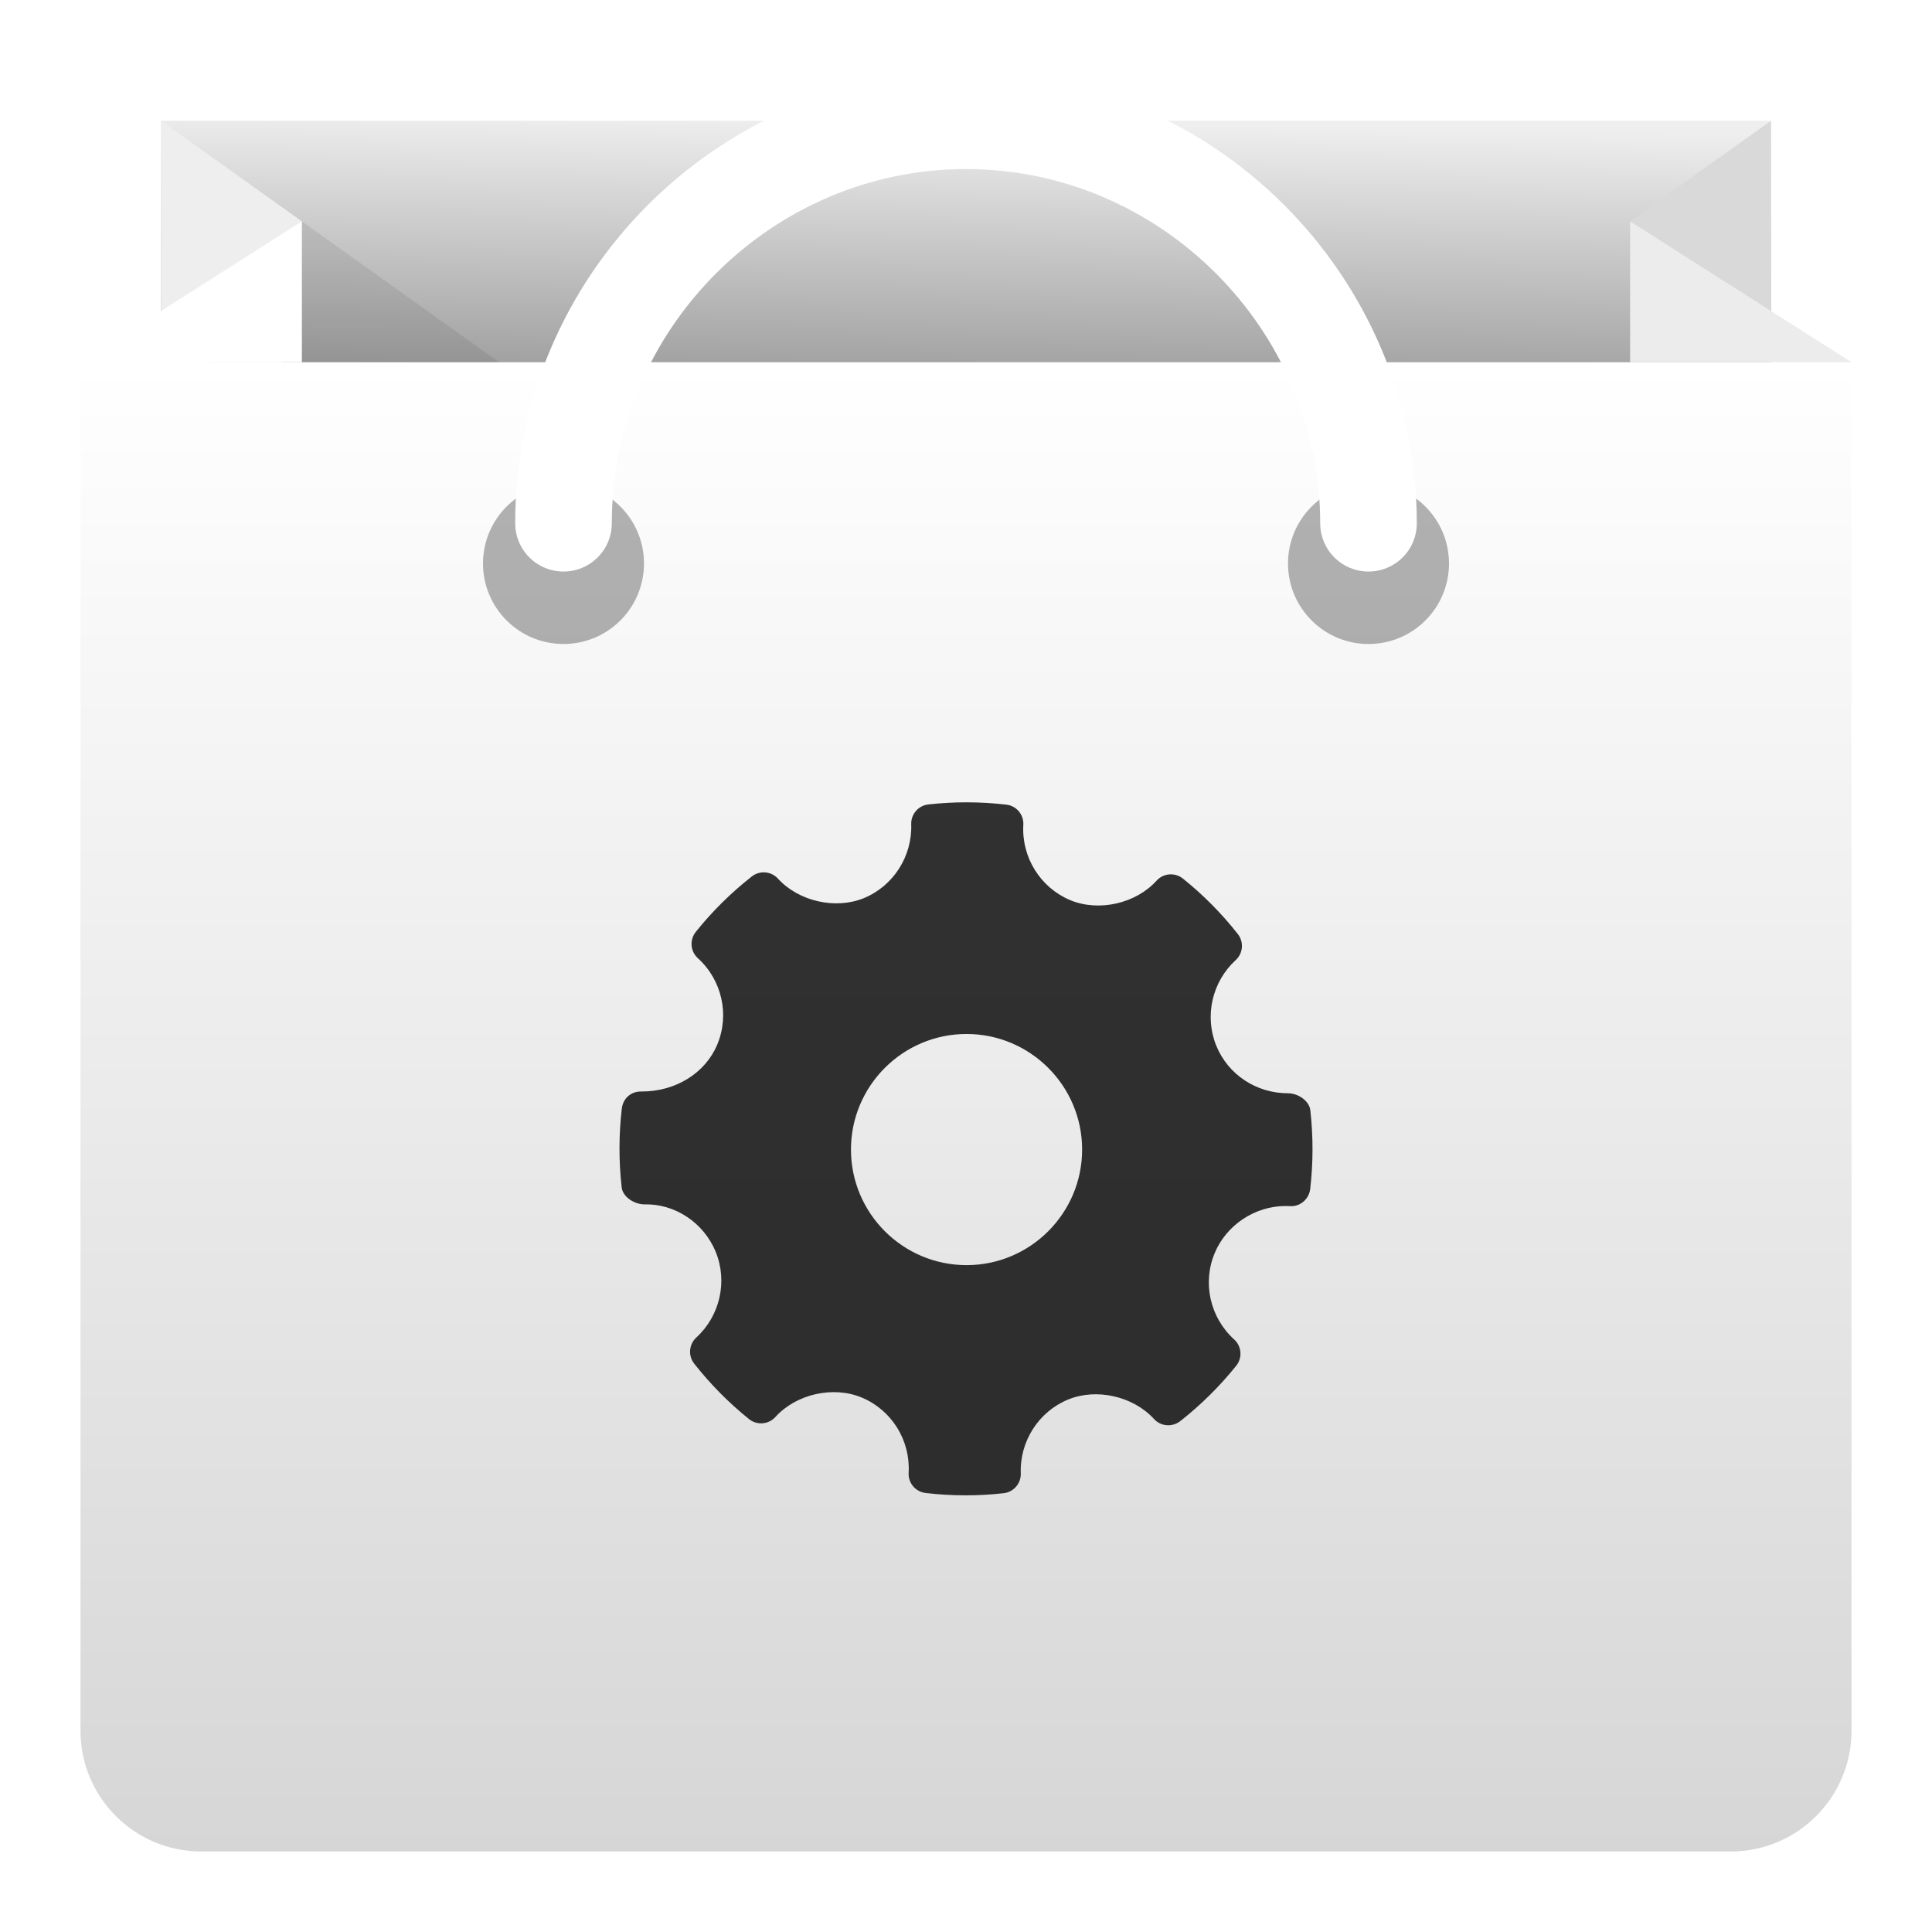
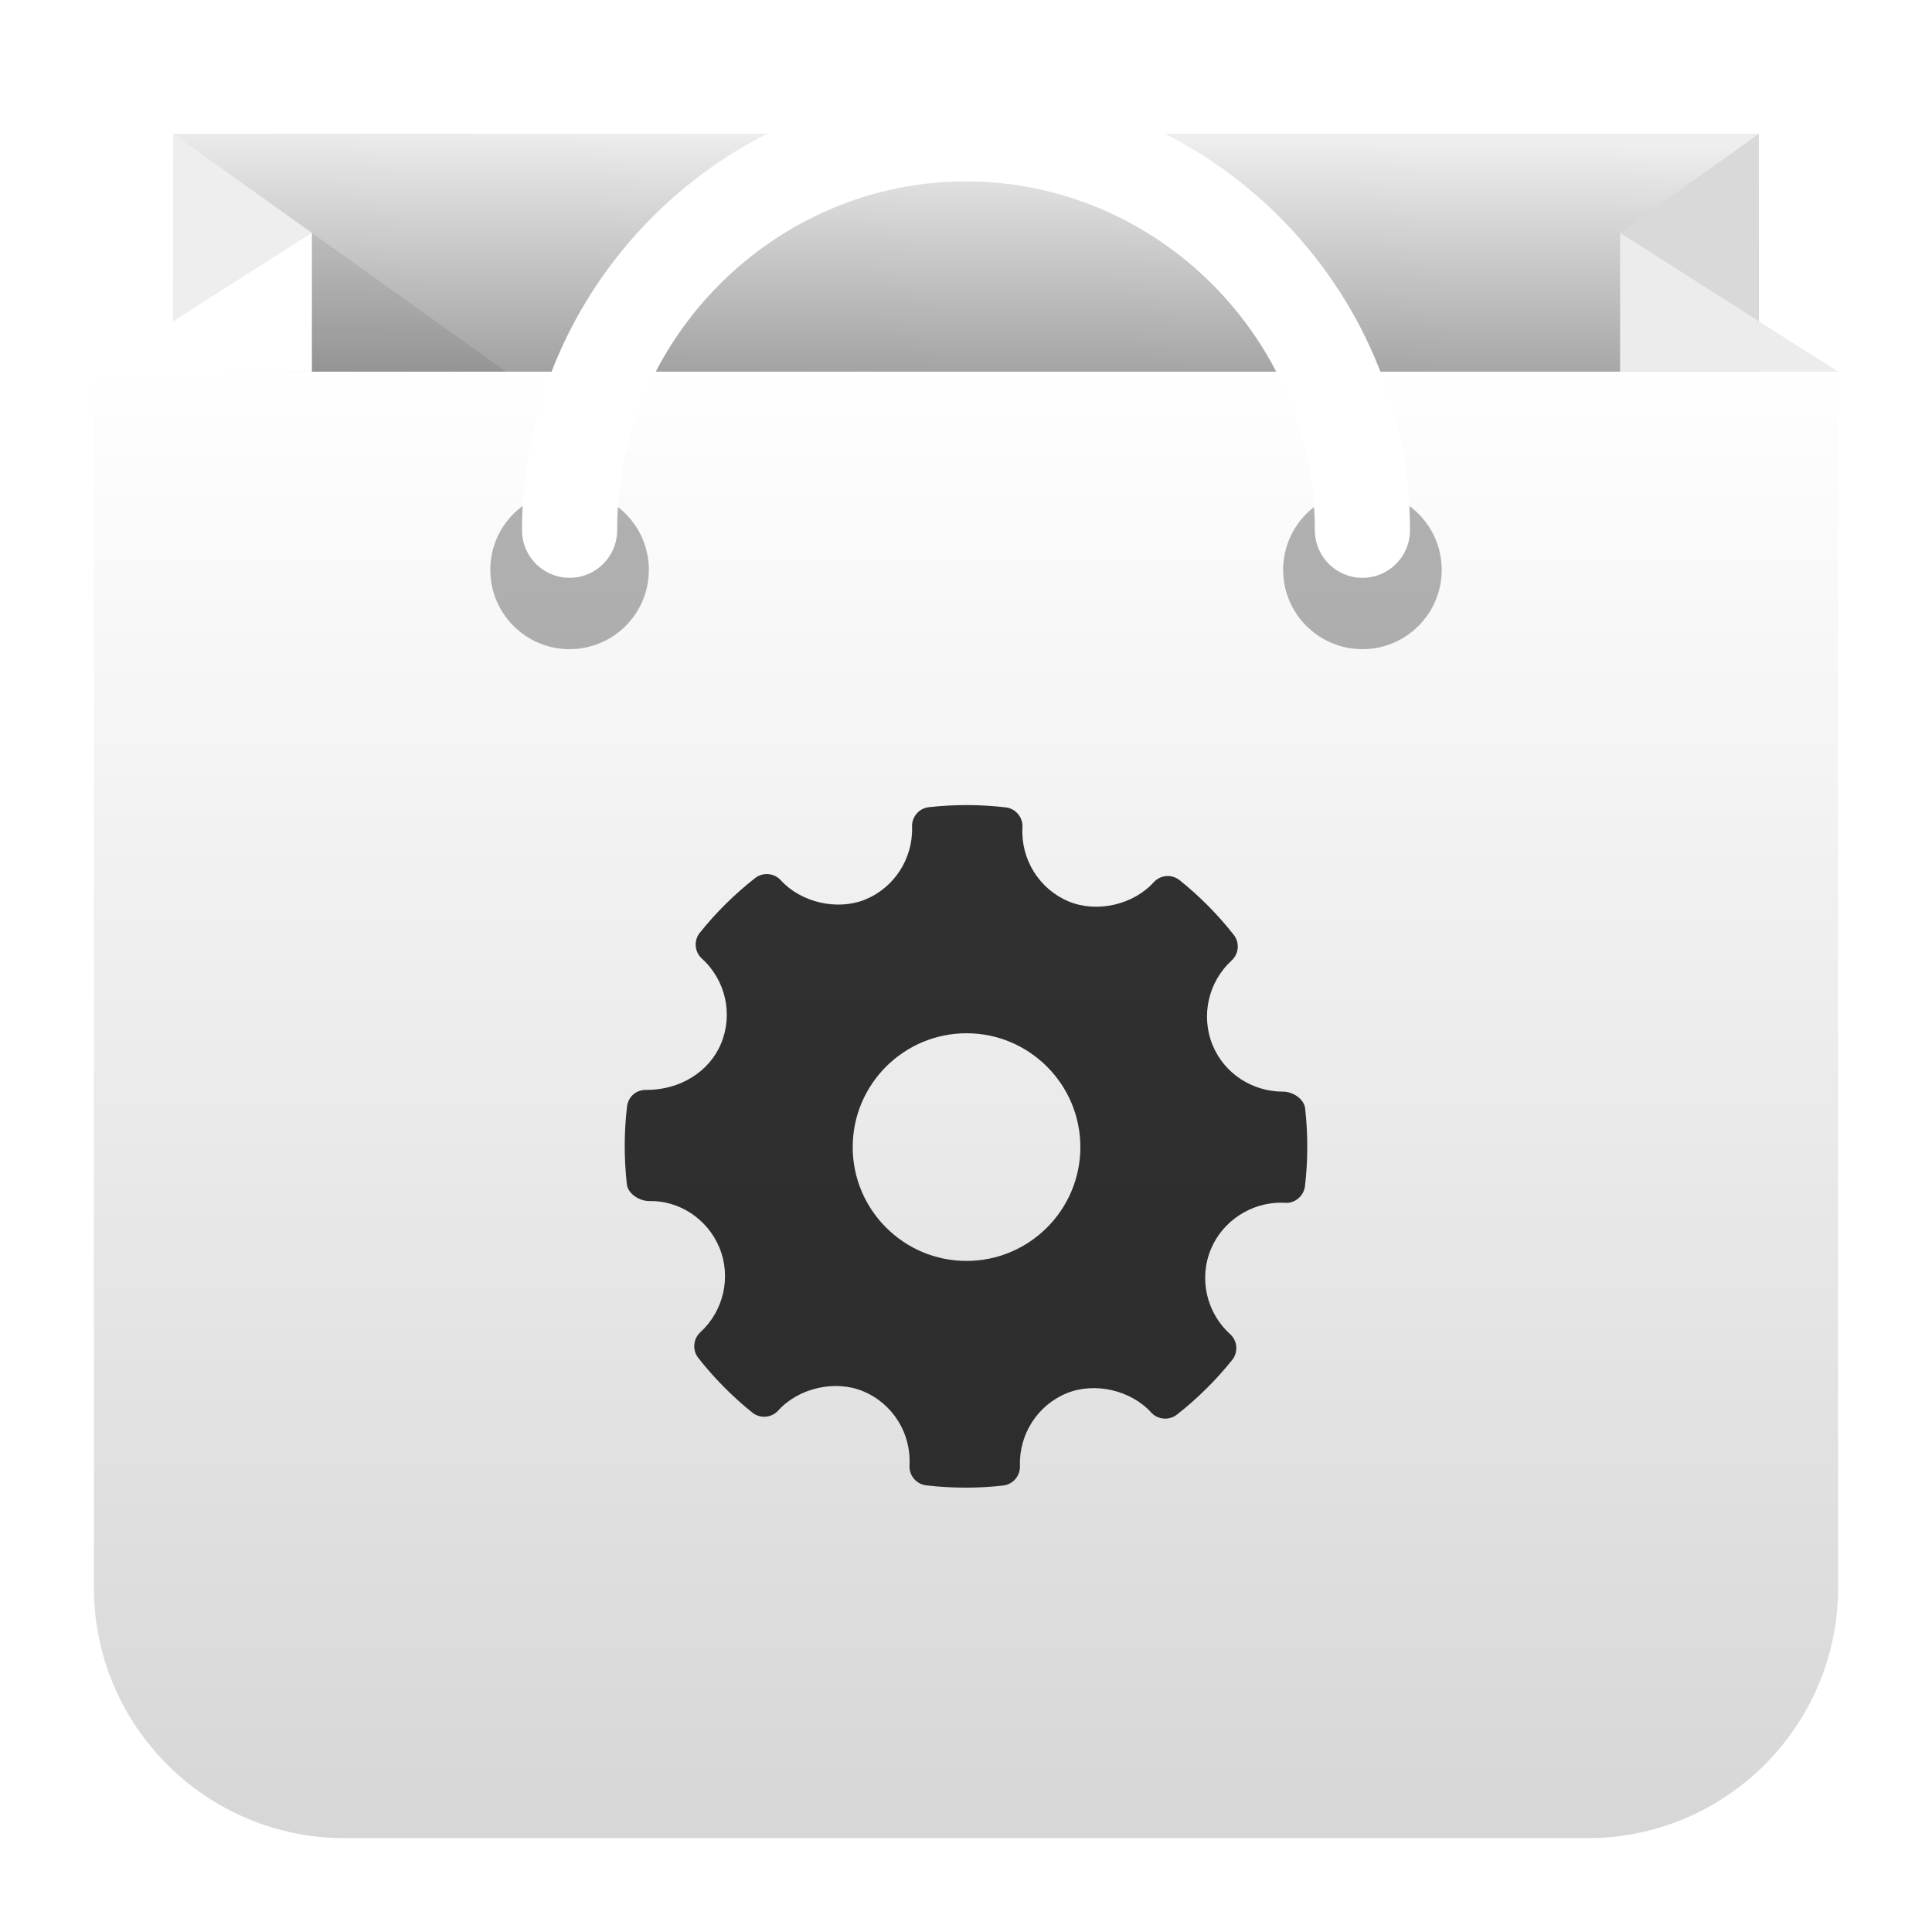
<svg xmlns="http://www.w3.org/2000/svg" style="clip-rule:evenodd;fill-rule:evenodd;stroke-linecap:round" version="1.1" viewBox="0 0 48 48">
-   <rect x="4" y="3" width="40" height="10" style="fill:url(#_Linear1)" />
-   <path d="m4 3v27l3.5-24.5-3.5-2.5z" style="fill-rule:nonzero;fill:url(#_Linear2)" />
-   <path d="m44 3v5l-3.5-2.5 3.5-2.5z" style="fill-rule:nonzero;fill:url(#_Linear3)" />
-   <path d="m7.5 5.5l7.7 5.5h-11.2l3.5-5.5z" style="fill-opacity:.08;fill-rule:nonzero" />
-   <path d="m46 9h-44v34c0 1.656 1.344 3 3 3h38c1.656 0 3-1.344 3-3v-34z" style="fill:url(#_Linear4)" />
-   <path d="m46 9h-5.5v-3.5l5.5 3.5z" style="fill-rule:nonzero;fill:url(#_Linear5)" />
-   <path d="m7.5 5.5l-5.5 3.5h5.5v-3.5z" style="fill-rule:nonzero;fill:url(#_Linear6)" />
-   <circle cx="14" cy="14" r="2" style="fill-opacity:.3" />
-   <circle cx="34" cy="14" r="2" style="fill-opacity:.3" />
-   <path d="m34 13c0-5.486-4.514-10-10-10s-10 4.514-10 10" style="fill:none;stroke-width:2.4px;stroke:url(#_Linear7)" />
-   <path d="m32.555 27.586c-0.027-0.242-0.31-0.424-0.554-0.424-0.789 0-1.489-0.463-1.782-1.179-0.3-0.734-0.107-1.59 0.481-2.129 0.185-0.169 0.208-0.452 0.053-0.649-0.404-0.513-0.863-0.976-1.364-1.377-0.197-0.158-0.484-0.136-0.655 0.052-0.513 0.569-1.434 0.78-2.147 0.483-0.741-0.312-1.208-1.063-1.163-1.869 0.015-0.254-0.17-0.474-0.422-0.503-0.643-0.075-1.292-0.077-1.937-5e-3 -0.249 0.027-0.434 0.242-0.426 0.492 0.028 0.798-0.445 1.536-1.179 1.837-0.704 0.287-1.619 0.078-2.131-0.485-0.169-0.186-0.452-0.209-0.65-0.055-0.516 0.405-0.985 0.868-1.392 1.377-0.159 0.198-0.136 0.484 0.051 0.654 0.599 0.543 0.793 1.406 0.481 2.148-0.297 0.708-1.032 1.164-1.873 1.164-0.273-9e-3 -0.467 0.174-0.497 0.423-0.076 0.646-0.077 1.305-4e-3 1.957 0.027 0.243 0.318 0.424 0.565 0.424 0.749-0.019 1.469 0.445 1.771 1.179 0.301 0.734 0.108 1.589-0.481 2.129-0.184 0.169-0.208 0.452-0.053 0.649 0.4 0.509 0.859 0.973 1.362 1.378 0.198 0.159 0.485 0.136 0.655-0.052 0.516-0.57 1.437-0.781 2.147-0.483 0.743 0.311 1.21 1.062 1.164 1.868-0.015 0.254 0.171 0.474 0.423 0.503 0.329 0.039 0.66 0.058 0.992 0.058 0.315 0 0.63-0.017 0.945-0.053 0.249-0.027 0.434-0.242 0.426-0.493-0.029-0.797 0.445-1.535 1.178-1.835 0.708-0.29 1.62-0.078 2.132 0.485 0.17 0.185 0.451 0.207 0.65 0.054 0.515-0.404 0.983-0.867 1.392-1.377 0.159-0.197 0.137-0.484-0.051-0.654-0.599-0.543-0.794-1.406-0.482-2.148 0.292-0.698 1-1.167 1.761-1.167l0.106 3e-3c0.247 0.02 0.474-0.17 0.504-0.422 0.076-0.647 0.077-1.306 4e-3 -1.958zm-8.541 3.846c-1.584 0-2.872-1.288-2.872-2.872 0-1.583 1.288-2.871 2.872-2.871 1.583 0 2.871 1.288 2.871 2.871 0 1.584-1.288 2.872-2.871 2.872z" style="fill-opacity:.8;fill-rule:nonzero" />
+   <g transform="matrix(.984909 0 0 .984909 .362182 .369727)">
+     <rect x="4" y="3" width="40" height="10" style="fill:url(#_Linear1)" />
+   </g>
+   <g transform="matrix(.984909 0 0 .984909 .362182 .369727)">
+     <path d="M4,3L4,30L7.5,5.5L4,3Z" style="fill-rule:nonzero;fill:url(#_Linear2)" />
+   </g>
+   <g transform="matrix(.984909 0 0 .984909 .362182 .369727)">
+     <path d="m44 3v5l-3.5-2.5 3.5-2.5z" style="fill-rule:nonzero;fill:url(#_Linear3)" />
+   </g>
+   <g transform="matrix(.984909 0 0 .984909 .362182 .369727)">
+     <path d="M7.5,5.5L15.2,11L4,11L7.5,5.5Z" style="fill-opacity:.08;fill-rule:nonzero" />
+   </g>
+   <path d="m45.668 9.234v30.206c0 3.438-2.79 6.228-6.228 6.228h-30.88c-3.438 0-6.228-2.79-6.228-6.228v-30.206h43.336z" style="fill:url(#_Linear4)" />
+   <g transform="matrix(.984909 0 0 .984909 .362182 .369727)">
+     <path d="m46 9h-5.5v-3.5l5.5 3.5z" style="fill-rule:nonzero;fill:url(#_Linear5)" />
+   </g>
+   <g transform="matrix(.984909 0 0 .984909 .362182 .369727)">
+     <path d="m7.5 5.5-5.5 3.5h5.5v-3.5z" style="fill-rule:nonzero;fill:url(#_Linear6)" />
+   </g>
+   <g transform="matrix(.984909 0 0 .984909 .362182 .369727)">
+     <circle cx="14" cy="14" r="2" style="fill-opacity:.3" />
+   </g>
+   <g transform="matrix(.984909 0 0 .984909 .362182 .369727)">
+     <circle cx="34" cy="14" r="2" style="fill-opacity:.3" />
+   </g>
+   <g transform="matrix(.984909 0 0 .984909 .362182 .369727)">
+     <path d="m34 13c0-5.486-4.514-10-10-10s-10 4.514-10 10" style="fill:none;stroke-width:2.4px;stroke:url(#_Linear7)" />
+   </g>
+   <g transform="matrix(.984909 0 0 .984909 .362182 .369727)">
+     <path d="m32.555 27.586c-0.027-0.242-0.31-0.424-0.554-0.424-0.789 0-1.489-0.463-1.782-1.179-0.3-0.734-0.107-1.59 0.481-2.129 0.185-0.169 0.208-0.452 0.053-0.649-0.404-0.513-0.863-0.976-1.364-1.377-0.197-0.158-0.484-0.136-0.655 0.052-0.513 0.569-1.434 0.78-2.147 0.483-0.741-0.312-1.208-1.063-1.163-1.869 0.015-0.254-0.17-0.474-0.422-0.503-0.643-0.075-1.292-0.077-1.937-5e-3 -0.249 0.027-0.434 0.242-0.426 0.492 0.028 0.798-0.445 1.536-1.179 1.837-0.704 0.287-1.619 0.078-2.131-0.485-0.169-0.186-0.452-0.209-0.65-0.055-0.516 0.405-0.985 0.868-1.392 1.377-0.159 0.198-0.136 0.484 0.051 0.654 0.599 0.543 0.793 1.406 0.481 2.148-0.297 0.708-1.032 1.164-1.873 1.164-0.273-9e-3 -0.467 0.174-0.497 0.423-0.076 0.646-0.077 1.305-4e-3 1.957 0.027 0.243 0.318 0.424 0.565 0.424 0.749-0.019 1.469 0.445 1.771 1.179 0.301 0.734 0.108 1.589-0.481 2.129-0.184 0.169-0.208 0.452-0.053 0.649 0.4 0.509 0.859 0.973 1.362 1.378 0.198 0.159 0.485 0.136 0.655-0.052 0.516-0.57 1.437-0.781 2.147-0.483 0.743 0.311 1.21 1.062 1.164 1.868-0.015 0.254 0.171 0.474 0.423 0.503 0.329 0.039 0.66 0.058 0.992 0.058 0.315 0 0.63-0.017 0.945-0.053 0.249-0.027 0.434-0.242 0.426-0.493-0.029-0.797 0.445-1.535 1.178-1.835 0.708-0.29 1.62-0.078 2.132 0.485 0.17 0.185 0.451 0.207 0.65 0.054 0.515-0.404 0.983-0.867 1.392-1.377 0.159-0.197 0.137-0.484-0.051-0.654-0.599-0.543-0.794-1.406-0.482-2.148 0.292-0.698 1-1.167 1.761-1.167l0.106 3e-3c0.247 0.02 0.474-0.17 0.504-0.422 0.076-0.647 0.077-1.306 4e-3 -1.958zm-8.541 3.846c-1.584 0-2.872-1.288-2.872-2.872 0-1.583 1.288-2.871 2.872-2.871 1.583 0 2.871 1.288 2.871 2.871 0 1.584-1.288 2.872-2.871 2.872z" style="fill-opacity:.8;fill-rule:nonzero" />
+   </g>
  <defs>
-     <linearGradient id="_Linear1" x2="1" gradientTransform="matrix(.131484 -10 10 .131484 51.8866 13.3945)" gradientUnits="userSpaceOnUse">
-       <stop style="stop-color:#727272" offset="0" />
-       <stop style="stop-color:#eee" offset="1" />
+     <linearGradient id="_Linear1" x2="1" gradientTransform="matrix(.131484 -10 10 .131484 81.8866 13.789)" gradientUnits="userSpaceOnUse">
+       <stop style="stop-color:rgb(114,114,114)" offset="0" />
+       <stop style="stop-color:rgb(238,238,238)" offset="1" />
    </linearGradient>
-     <linearGradient id="_Linear2" x2="1" gradientTransform="translate(0 3)" gradientUnits="userSpaceOnUse">
-       <stop style="stop-color:#d9d9d9" offset="0" />
-       <stop style="stop-color:#eee" offset="1" />
+     <linearGradient id="_Linear2" x2="1" gradientTransform="translate(0 6)" gradientUnits="userSpaceOnUse">
+       <stop style="stop-color:rgb(217,217,217)" offset="0" />
+       <stop style="stop-color:rgb(238,238,238)" offset="1" />
    </linearGradient>
-     <linearGradient id="_Linear3" x2="1" gradientTransform="matrix(-1,1.22465e-16,-1.22465e-16,-1,1,-3)" gradientUnits="userSpaceOnUse">
-       <stop style="stop-color:#d9d9d9" offset="0" />
-       <stop style="stop-color:#eee" offset="1" />
+     <linearGradient id="_Linear3" x2="1" gradientTransform="matrix(-1,1.22465e-16,-1.22465e-16,-1,1,-6)" gradientUnits="userSpaceOnUse">
+       <stop style="stop-color:rgb(217,217,217)" offset="0" />
+       <stop style="stop-color:rgb(238,238,238)" offset="1" />
    </linearGradient>
-     <linearGradient id="_Linear4" x2="1" gradientTransform="matrix(2.2656e-15,-37,37,2.2656e-15,357,46)" gradientUnits="userSpaceOnUse">
-       <stop style="stop-color:#d6d6d6" offset="0" />
-       <stop style="stop-color:#fff" offset="1" />
+     <linearGradient id="_Linear4" x2="1" gradientTransform="matrix(2.2656e-15,-37,37,2.2656e-15,690,46)" gradientUnits="userSpaceOnUse">
+       <stop style="stop-color:rgb(214,214,214)" offset="0" />
+       <stop style="stop-color:white" offset="1" />
    </linearGradient>
-     <linearGradient id="_Linear5" x2="1" gradientTransform="matrix(-1,1.22465e-16,-1.22465e-16,-1,1,-5.5)" gradientUnits="userSpaceOnUse">
-       <stop style="stop-color:#ececec" offset="0" />
-       <stop style="stop-color:#fff" offset="1" />
+     <linearGradient id="_Linear5" x2="1" gradientTransform="matrix(-1,1.22465e-16,-1.22465e-16,-1,1,-11)" gradientUnits="userSpaceOnUse">
+       <stop style="stop-color:rgb(236,236,236)" offset="0" />
+       <stop style="stop-color:white" offset="1" />
    </linearGradient>
-     <linearGradient id="_Linear6" x2="1" gradientTransform="translate(0 5.5)" gradientUnits="userSpaceOnUse">
-       <stop style="stop-color:#ececec" offset="0" />
-       <stop style="stop-color:#fff" offset="1" />
+     <linearGradient id="_Linear6" x2="1" gradientTransform="translate(0 11)" gradientUnits="userSpaceOnUse">
+       <stop style="stop-color:rgb(236,236,236)" offset="0" />
+       <stop style="stop-color:white" offset="1" />
    </linearGradient>
-     <linearGradient id="_Linear7" x2="1" gradientTransform="matrix(-2.94545e-14,183.161,-183.161,-2.94545e-14,66.2679,-181.25)" gradientUnits="userSpaceOnUse">
-       <stop style="stop-color:#cdcdcd" offset="0" />
-       <stop style="stop-color:#fff" offset="1" />
+     <linearGradient id="_Linear7" x2="1" gradientTransform="matrix(6.74509e-13,-2381.09,2381.09,6.74509e-13,-483.215,2383)" gradientUnits="userSpaceOnUse">
+       <stop style="stop-color:rgb(205,205,205)" offset="0" />
+       <stop style="stop-color:white" offset="1" />
    </linearGradient>
  </defs>
</svg>
